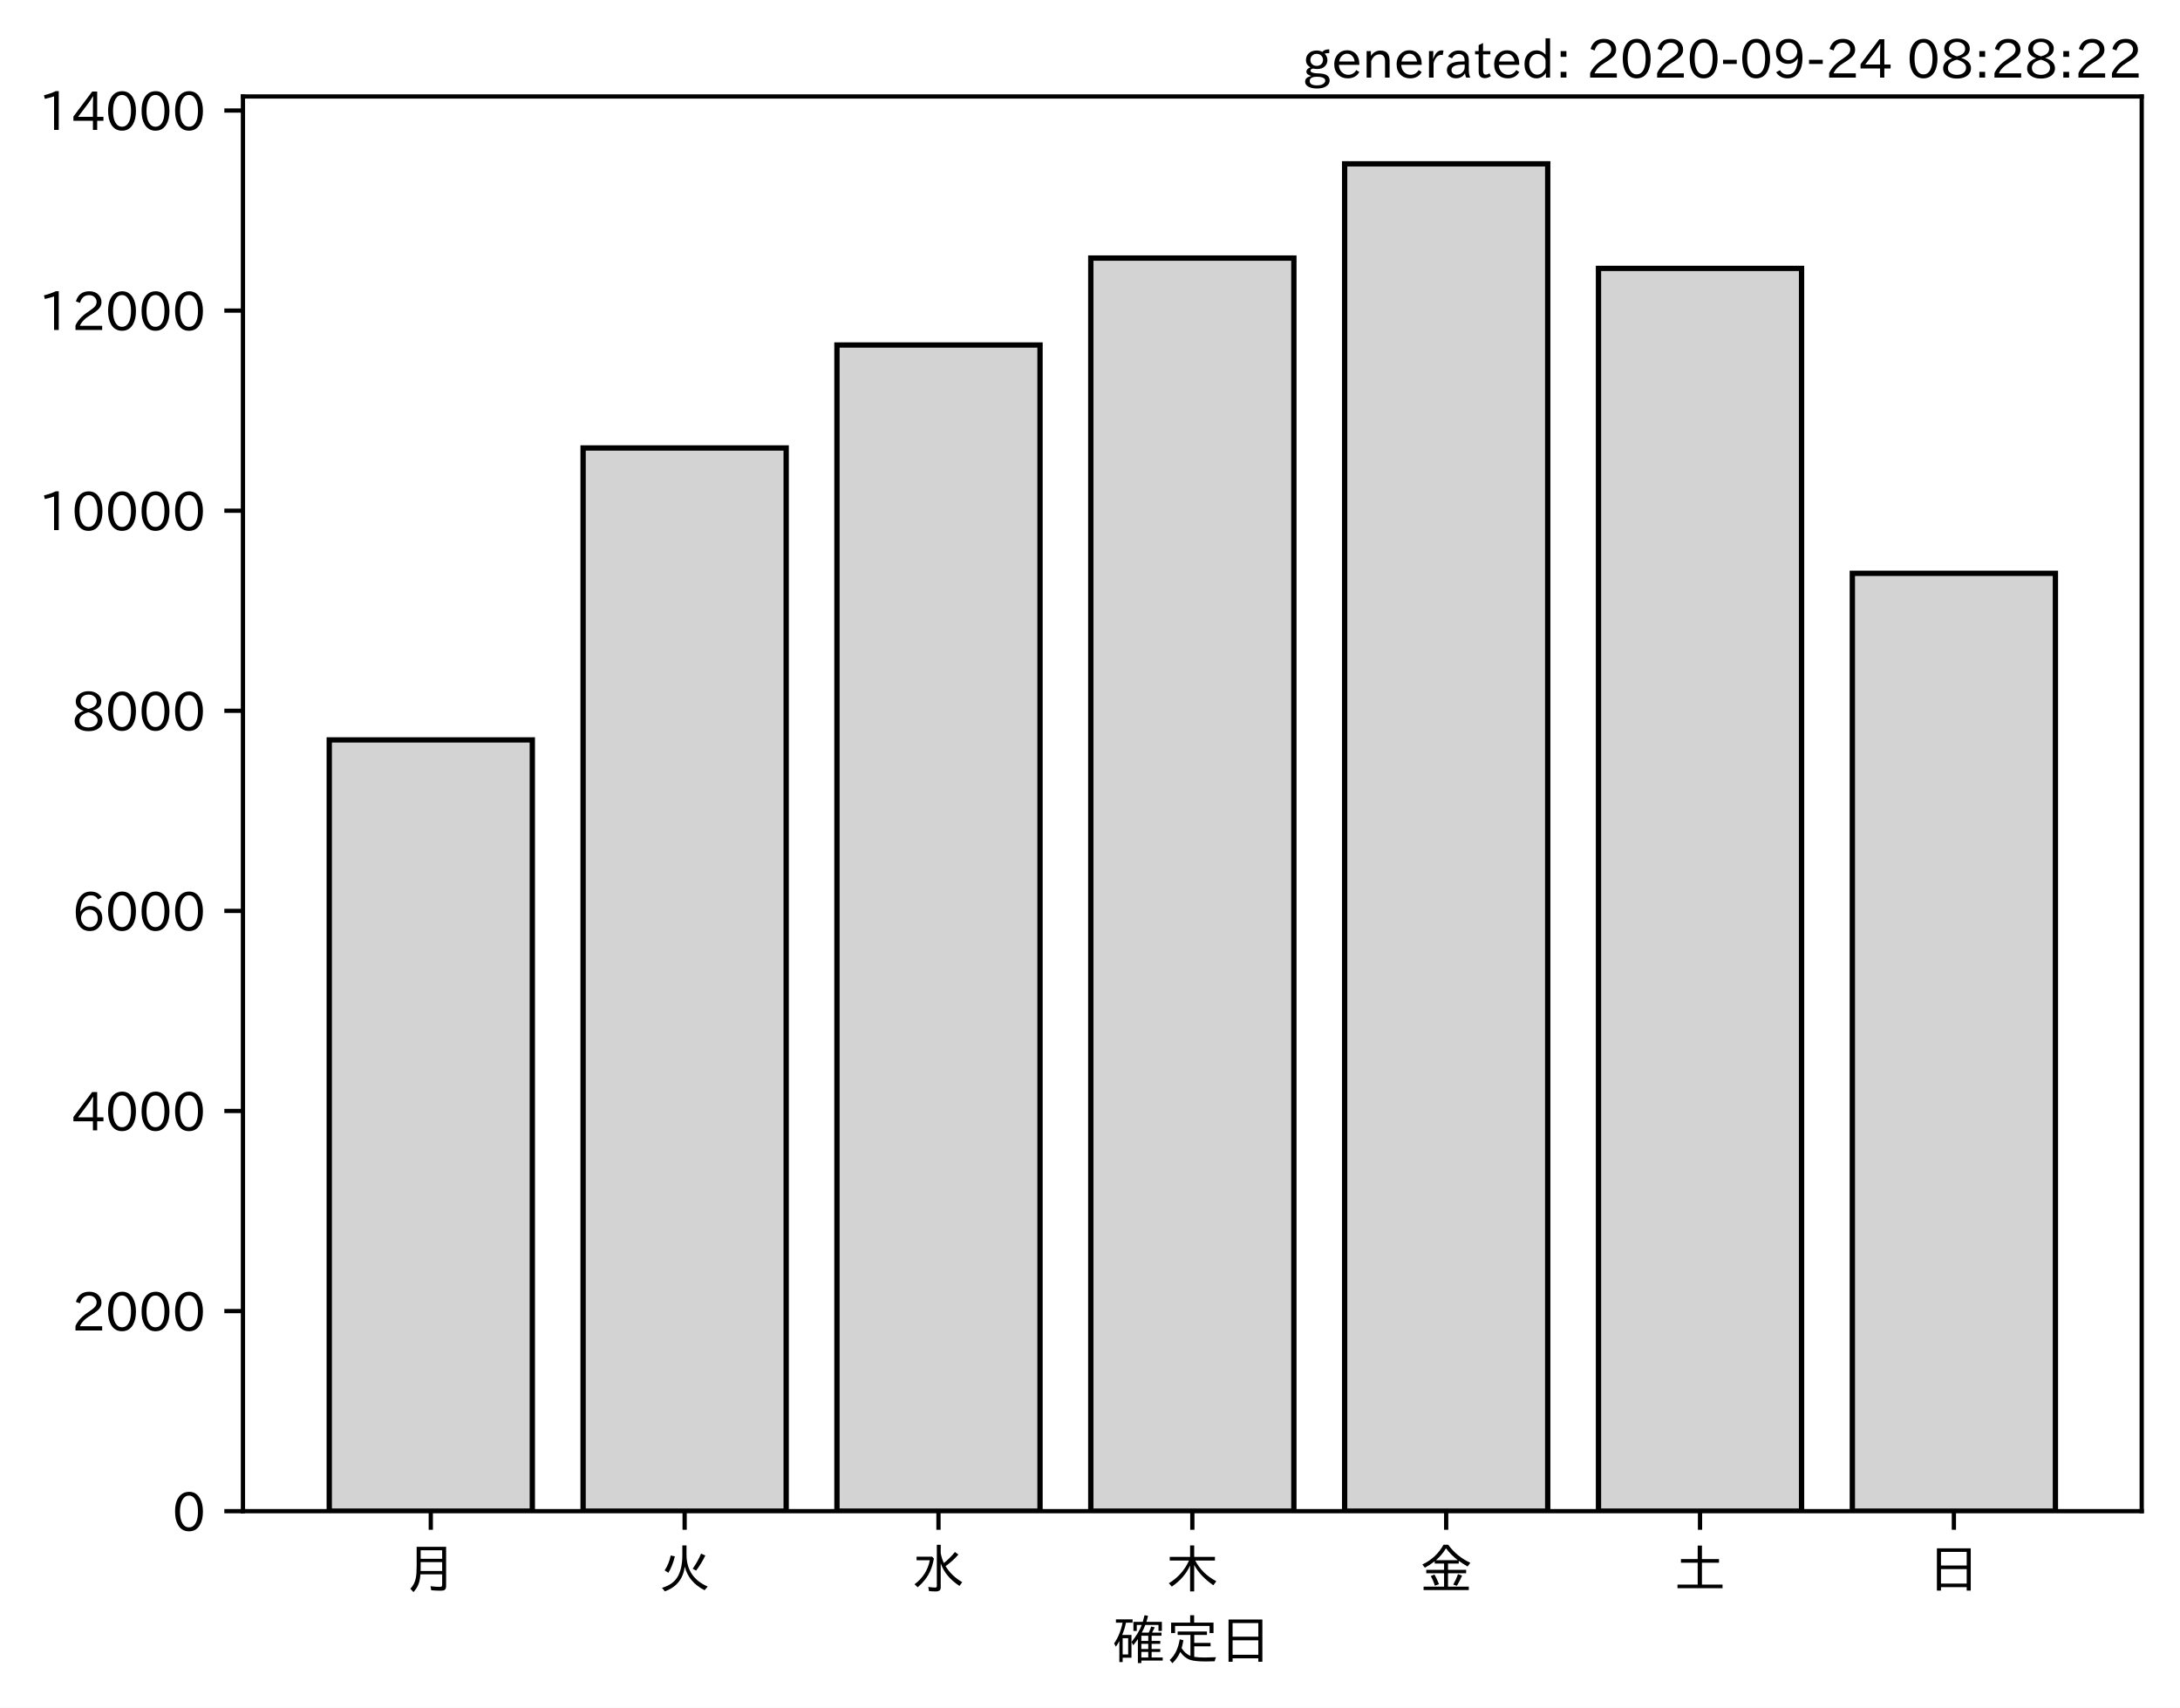
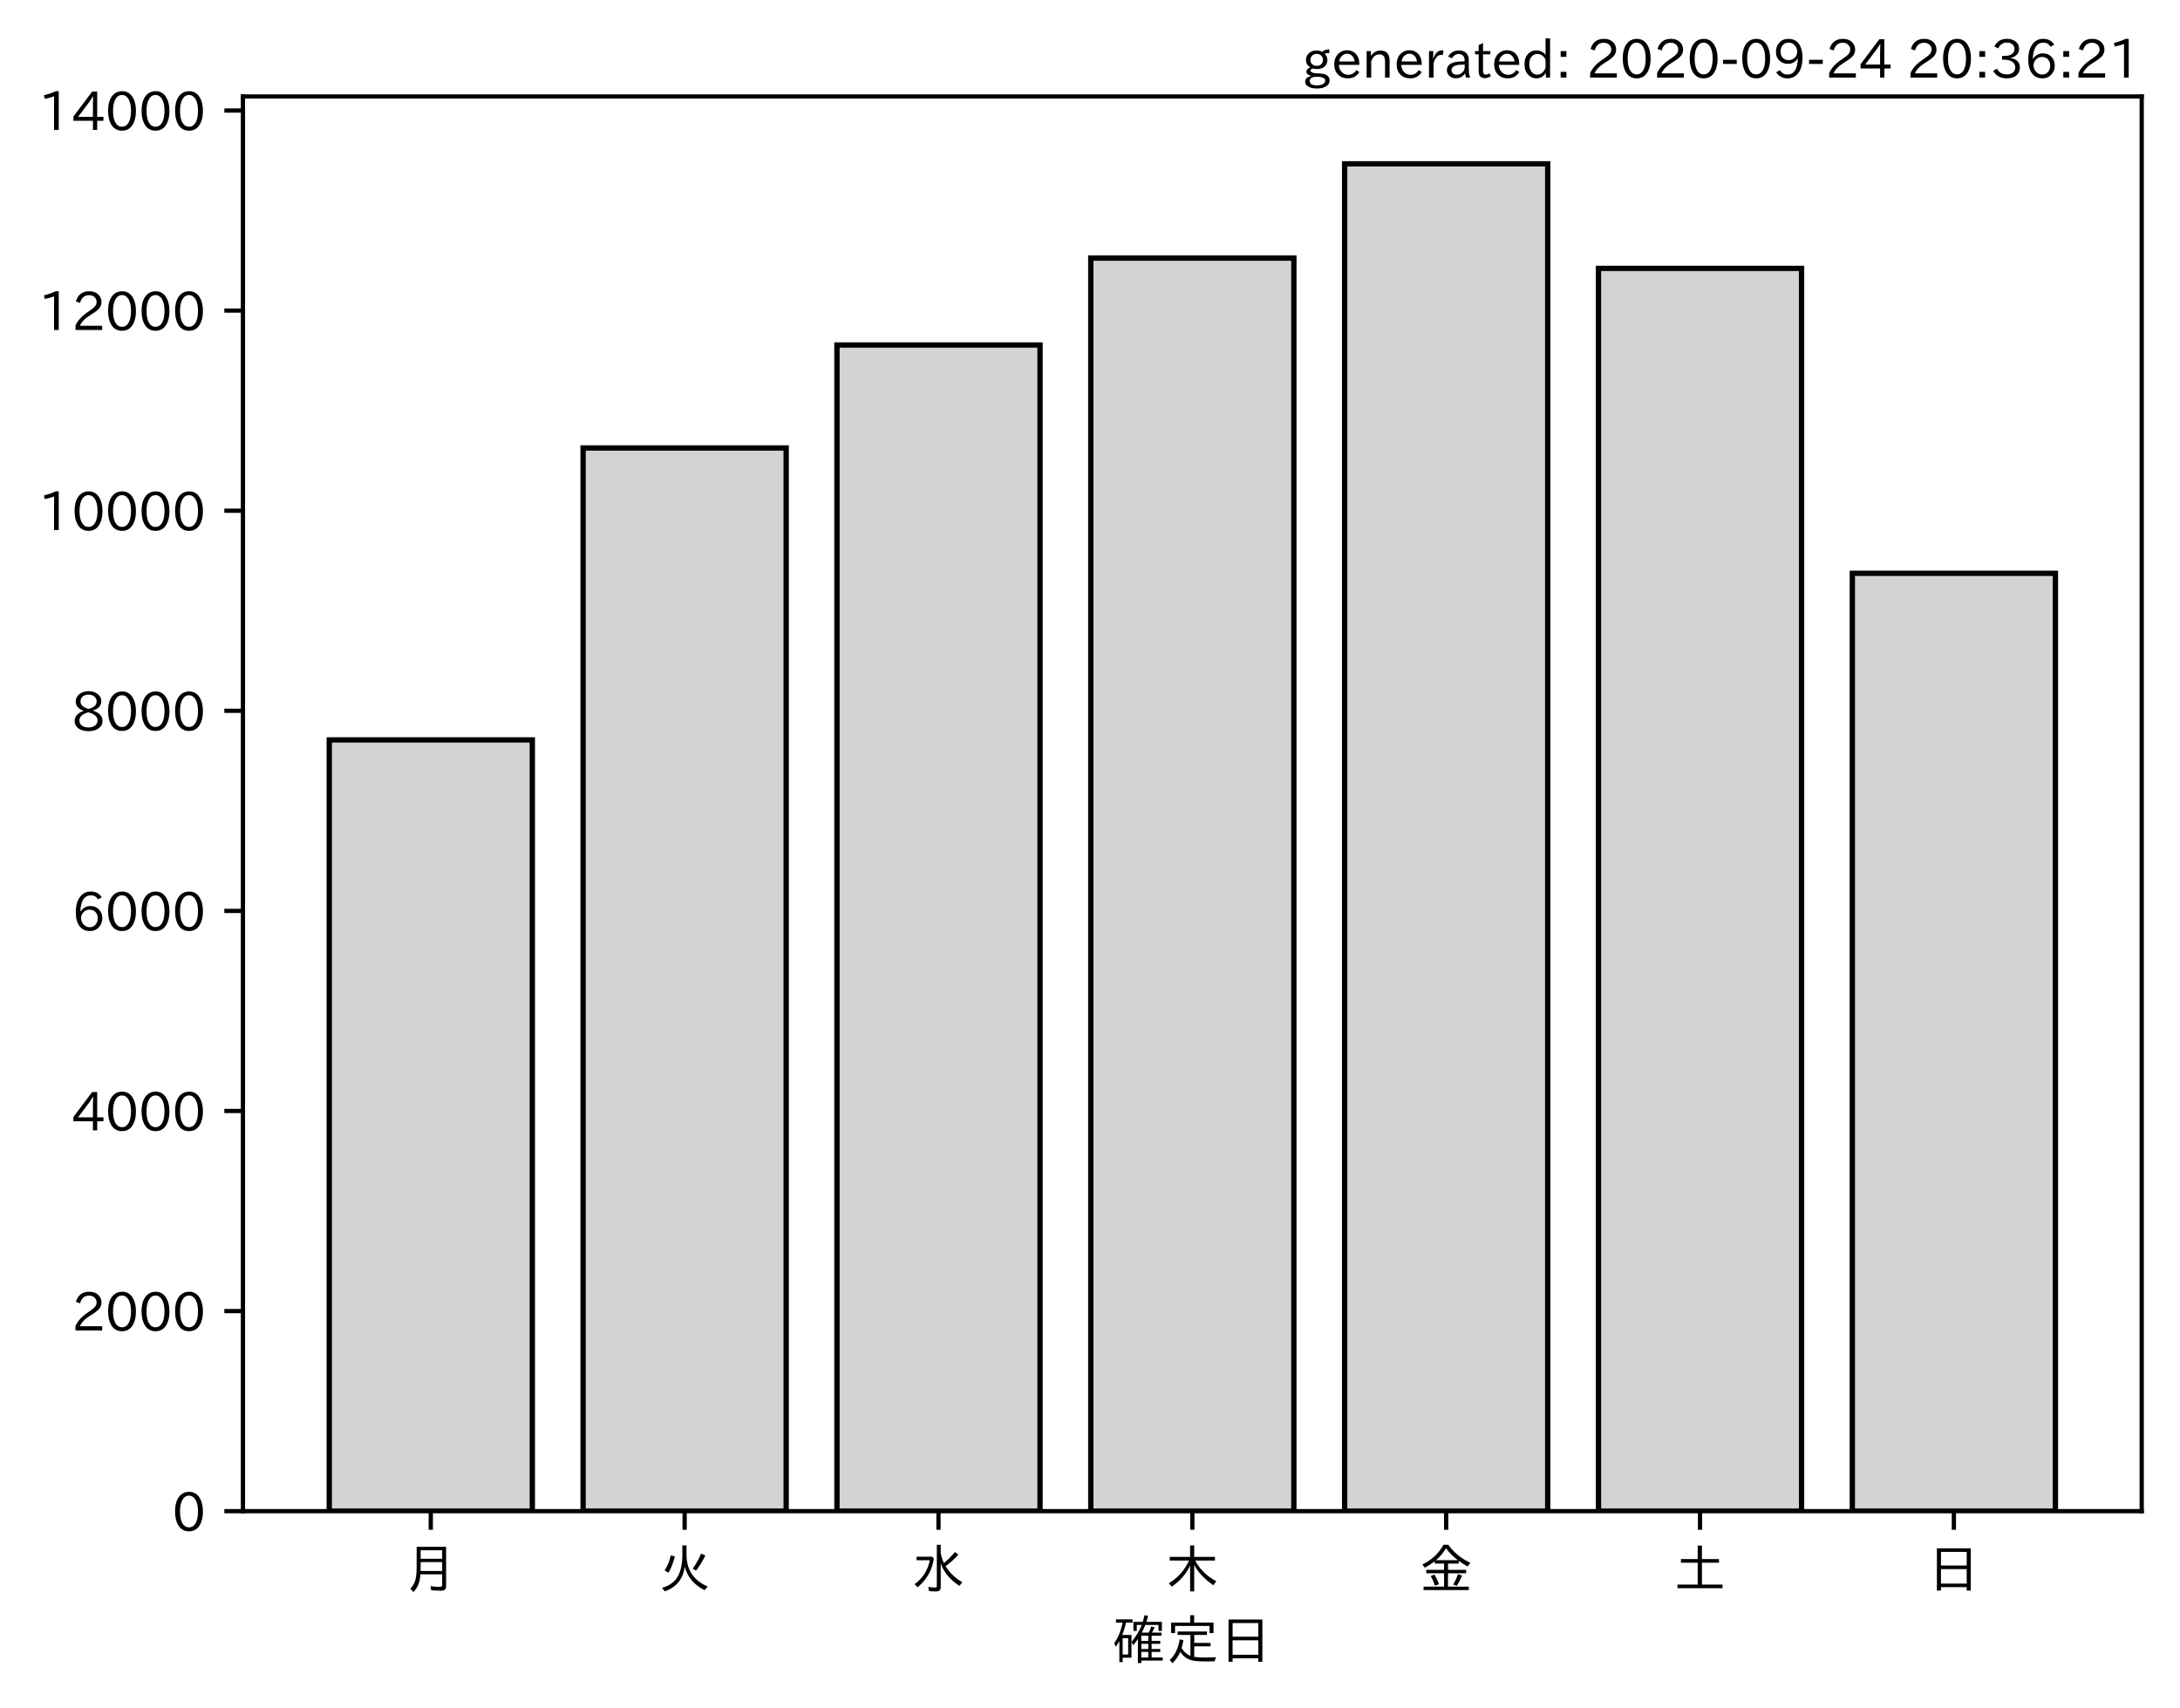
<svg xmlns="http://www.w3.org/2000/svg" xmlns:xlink="http://www.w3.org/1999/xlink" height="321.24pt" version="1.1" viewBox="0 0 410.012 321.24" width="410.012pt">
  <defs>
    <style type="text/css">*{stroke-linecap:butt;stroke-linejoin:round;}</style>
  </defs>
  <g id="figure_1">
    <g id="patch_1">
      <path d="M 0 321.24  L 410.012 321.24  L 410.012 0  L 0 0  z " style="fill:#ffffff;" />
    </g>
    <g id="axes_1">
      <g id="patch_2">
        <path d="M 45.692 284.259  L 402.812 284.259  L 402.812 18.147  L 45.692 18.147  z " style="fill:#ffffff;" />
      </g>
      <g id="patch_3">
-         <path clip-path="url(#p325eaa1ba2)" d="M 61.925 284.259  L 100.12 284.259  L 100.12 139.18  L 61.925 139.18  z " style="fill:#d3d3d3;stroke:#000000;stroke-linejoin:miter;" />
+         <path clip-path="url(#p681f2c3549)" d="M 61.925 284.259  L 100.12 284.259  L 100.12 139.18  L 61.925 139.18  z " style="fill:#d3d3d3;stroke:#000000;stroke-linejoin:miter;" />
      </g>
      <g id="patch_4">
-         <path clip-path="url(#p325eaa1ba2)" d="M 109.668 284.259  L 147.863 284.259  L 147.863 84.266  L 109.668 84.266  z " style="fill:#d3d3d3;stroke:#000000;stroke-linejoin:miter;" />
+         <path clip-path="url(#p681f2c3549)" d="M 109.668 284.259  L 147.863 284.259  L 147.863 84.266  L 109.668 84.266  z " style="fill:#d3d3d3;stroke:#000000;stroke-linejoin:miter;" />
      </g>
      <g id="patch_5">
-         <path clip-path="url(#p325eaa1ba2)" d="M 157.412 284.259  L 195.606 284.259  L 195.606 64.9  L 157.412 64.9  z " style="fill:#d3d3d3;stroke:#000000;stroke-linejoin:miter;" />
+         <path clip-path="url(#p681f2c3549)" d="M 157.412 284.259  L 195.606 284.259  L 195.606 64.9  L 157.412 64.9  z " style="fill:#d3d3d3;stroke:#000000;stroke-linejoin:miter;" />
      </g>
      <g id="patch_6">
-         <path clip-path="url(#p325eaa1ba2)" d="M 205.155 284.259  L 243.35 284.259  L 243.35 48.546  L 205.155 48.546  z " style="fill:#d3d3d3;stroke:#000000;stroke-linejoin:miter;" />
+         <path clip-path="url(#p681f2c3549)" d="M 205.155 284.259  L 243.35 284.259  L 243.35 48.546  L 205.155 48.546  z " style="fill:#d3d3d3;stroke:#000000;stroke-linejoin:miter;" />
      </g>
      <g id="patch_7">
-         <path clip-path="url(#p325eaa1ba2)" d="M 252.898 284.259  L 291.093 284.259  L 291.093 30.819  L 252.898 30.819  z " style="fill:#d3d3d3;stroke:#000000;stroke-linejoin:miter;" />
+         <path clip-path="url(#p681f2c3549)" d="M 252.898 284.259  L 291.093 284.259  L 291.093 30.819  L 252.898 30.819  z " style="fill:#d3d3d3;stroke:#000000;stroke-linejoin:miter;" />
      </g>
      <g id="patch_8">
-         <path clip-path="url(#p325eaa1ba2)" d="M 300.641 284.259  L 338.836 284.259  L 338.836 50.485  L 300.641 50.485  z " style="fill:#d3d3d3;stroke:#000000;stroke-linejoin:miter;" />
+         <path clip-path="url(#p681f2c3549)" d="M 300.641 284.259  L 338.836 284.259  L 338.836 50.485  L 300.641 50.485  z " style="fill:#d3d3d3;stroke:#000000;stroke-linejoin:miter;" />
      </g>
      <g id="patch_9">
-         <path clip-path="url(#p325eaa1ba2)" d="M 348.385 284.259  L 386.579 284.259  L 386.579 107.846  L 348.385 107.846  z " style="fill:#d3d3d3;stroke:#000000;stroke-linejoin:miter;" />
+         <path clip-path="url(#p681f2c3549)" d="M 348.385 284.259  L 386.579 284.259  L 386.579 107.846  L 348.385 107.846  z " style="fill:#d3d3d3;stroke:#000000;stroke-linejoin:miter;" />
      </g>
      <g id="matplotlib.axis_1">
        <g id="xtick_1">
          <g id="line2d_1">
            <defs>
-               <path d="M 0 0  L 0 3.5  " id="m19fb043150" style="stroke:#000000;stroke-width:0.8;" />
+               <path d="M 0 0  L 0 3.5  " id="m7d69f66a71" style="stroke:#000000;stroke-width:0.8;" />
            </defs>
            <g>
-               <use style="stroke:#000000;stroke-width:0.8;" x="81.022" xlink:href="#m19fb043150" y="284.259" />
+               <use style="stroke:#000000;stroke-width:0.8;" x="81.022" xlink:href="#m7d69f66a71" y="284.259" />
            </g>
          </g>
          <g id="text_1">
            <g transform="translate(76.02224 298.7493)scale(0.1 -0.1)">
              <defs>
                <path d="M 78.812 77.875  L 78.812 4  Q 78.812 -1.219 76.078 -3.172  Q 73.969 -4.688 68.797 -4.688  Q 60.844 -4.688 50.828 -3.859  L 49.516 3.812  Q 58.594 2.484 67.094 2.484  Q 70.359 2.484 71.047 4.109  Q 71.391 4.891 71.391 6.844  L 71.391 26.125  L 30.516 26.125  Q 29.781 14.938 26.812 7.422  Q 24.031 0.094 17.438 -7.375  L 11.625 -0.984  Q 19.672 7.422 21.922 19.438  Q 23.438 27.688 23.438 41.406  L 23.438 77.875  z M 30.953 71.391  L 30.953 55.328  L 71.391 55.328  L 71.391 71.391  z M 30.953 49.125  L 30.953 39.938  Q 30.953 35.75 30.859 33.547  L 30.859 32.328  L 71.391 32.328  L 71.391 49.125  z " id="IPAexGothic-26376" />
              </defs>
              <use xlink:href="#IPAexGothic-26376" />
            </g>
          </g>
        </g>
        <g id="xtick_2">
          <g id="line2d_2">
            <g>
-               <use style="stroke:#000000;stroke-width:0.8;" x="128.766" xlink:href="#m19fb043150" y="284.259" />
+               <use style="stroke:#000000;stroke-width:0.8;" x="128.766" xlink:href="#m7d69f66a71" y="284.259" />
            </g>
          </g>
          <g id="text_2">
            <g transform="translate(123.7656 298.7493)scale(0.1 -0.1)">
              <defs>
                <path d="M 53.516 80.422  L 53.516 63.188  Q 53.516 20.359 93.406 3.078  L 87.5 -3.812  Q 57.672 11.328 50.297 40.375  Q 45.359 5.672 12.797 -5.906  L 7.422 0.688  Q 28.859 6.844 37.406 22.609  Q 45.703 37.844 45.703 62.016  L 45.703 80.422  z M 12.406 33.5  Q 20.703 46.141 23.828 61.531  L 31.641 59.906  Q 27 41.312 19.438 29  z M 65.141 36.625  Q 74.656 50.047 80.906 64.984  L 88.922 61.531  Q 81.109 45.406 71.531 33.109  z " id="IPAexGothic-28779" />
              </defs>
              <use xlink:href="#IPAexGothic-28779" />
            </g>
          </g>
        </g>
        <g id="xtick_3">
          <g id="line2d_3">
            <g>
-               <use style="stroke:#000000;stroke-width:0.8;" x="176.509" xlink:href="#m19fb043150" y="284.259" />
+               <use style="stroke:#000000;stroke-width:0.8;" x="176.509" xlink:href="#m7d69f66a71" y="284.259" />
            </g>
          </g>
          <g id="text_3">
            <g transform="translate(171.5089 298.7493)scale(0.1 -0.1)">
              <defs>
                <path d="M 54.203 65.922  Q 56.156 55.562 60.203 47.312  Q 71.578 56.453 81 68.109  L 87.406 63.188  Q 77.25 51.516 63.375 41.406  Q 75 22.609 94.672 11.375  L 89.5 4.297  Q 62.75 21.781 54.203 46.781  L 54.203 0.984  Q 54.203 -6.109 44.875 -6.109  Q 38.812 -6.109 32.172 -5.422  L 30.766 2.391  Q 38.422 1.219 44 1.219  Q 46.875 1.219 46.875 4.109  L 46.875 81.688  L 54.203 81.688  z M 8.797 59.281  L 38.094 59.281  L 41.359 55.766  Q 38.672 41.219 34.078 31.297  Q 26.656 15.375 10.891 1.703  L 4.984 7.422  Q 28.266 24.656 33.688 52.594  L 8.797 52.594  z " id="IPAexGothic-27700" />
              </defs>
              <use xlink:href="#IPAexGothic-27700" />
            </g>
          </g>
        </g>
        <g id="xtick_4">
          <g id="line2d_4">
            <g>
-               <use style="stroke:#000000;stroke-width:0.8;" x="224.252" xlink:href="#m19fb043150" y="284.259" />
+               <use style="stroke:#000000;stroke-width:0.8;" x="224.252" xlink:href="#m7d69f66a71" y="284.259" />
            </g>
          </g>
          <g id="text_4">
            <g transform="translate(219.2522 298.7493)scale(0.1 -0.1)">
              <defs>
                <path d="M 55.422 52  Q 68.5 27 95.125 13.094  L 89.5 5.516  Q 64.594 22.797 53.516 43.703  L 53.516 -6  L 45.797 -6  L 45.797 42.672  Q 35.5 19.578 11.422 2.984  L 5.812 9.281  Q 31.453 24.75 43.797 52  L 7.516 52  L 7.516 58.891  L 45.797 58.891  L 45.797 80.469  L 53.516 80.469  L 53.516 58.891  L 92.531 58.891  L 92.531 52  z " id="IPAexGothic-26408" />
              </defs>
              <use xlink:href="#IPAexGothic-26408" />
            </g>
          </g>
        </g>
        <g id="xtick_5">
          <g id="line2d_5">
            <g>
-               <use style="stroke:#000000;stroke-width:0.8;" x="271.996" xlink:href="#m19fb043150" y="284.259" />
+               <use style="stroke:#000000;stroke-width:0.8;" x="271.996" xlink:href="#m7d69f66a71" y="284.259" />
            </g>
          </g>
          <g id="text_5">
            <g transform="translate(266.9955 298.7493)scale(0.1 -0.1)">
              <defs>
                <path d="M 53.469 46.391  L 53.469 34.516  L 87.547 34.516  L 87.547 28.125  L 53.469 28.125  L 53.469 2.984  L 92.531 2.984  L 92.531 -3.516  L 7.516 -3.516  L 7.516 2.984  L 46.047 2.984  L 46.047 28.125  L 12.547 28.125  L 12.547 34.516  L 46.047 34.516  L 46.047 46.391  L 28.422 46.391  L 28.422 50.688  Q 19.734 43.891 9.906 38.531  L 5.219 44.578  Q 31.344 56.984 45.016 81.781  L 53.766 81.781  Q 70.359 59.234 95.453 47.797  L 90.234 40.828  Q 81.547 45.844 73.641 51.469  L 73.641 46.391  z M 72.016 52.688  Q 59.078 62.406 49.562 75.094  Q 42.828 63.141 30.812 52.688  z M 28.719 4.688  Q 26.078 13.719 21 22.797  L 27.875 25.688  Q 31.938 19.188 36.531 7.516  z M 63.188 6.891  Q 68.797 16.406 72.219 26.516  L 79.891 23.578  Q 75.922 14.156 70.125 4.5  z " id="IPAexGothic-37329" />
              </defs>
              <use xlink:href="#IPAexGothic-37329" />
            </g>
          </g>
        </g>
        <g id="xtick_6">
          <g id="line2d_6">
            <g>
-               <use style="stroke:#000000;stroke-width:0.8;" x="319.739" xlink:href="#m19fb043150" y="284.259" />
+               <use style="stroke:#000000;stroke-width:0.8;" x="319.739" xlink:href="#m7d69f66a71" y="284.259" />
            </g>
          </g>
          <g id="text_6">
            <g transform="translate(314.7388 298.7493)scale(0.1 -0.1)">
              <defs>
                <path d="M 45.609 54.781  L 45.609 80.172  L 53.609 80.172  L 53.609 54.781  L 85.688 54.781  L 85.688 47.906  L 53.609 47.906  L 53.609 6.781  L 92.328 6.781  L 92.328 0  L 7.625 0  L 7.625 6.781  L 45.609 6.781  L 45.609 47.906  L 14.109 47.906  L 14.109 54.781  z " id="IPAexGothic-22303" />
              </defs>
              <use xlink:href="#IPAexGothic-22303" />
            </g>
          </g>
        </g>
        <g id="xtick_7">
          <g id="line2d_7">
            <g>
-               <use style="stroke:#000000;stroke-width:0.8;" x="367.482" xlink:href="#m19fb043150" y="284.259" />
+               <use style="stroke:#000000;stroke-width:0.8;" x="367.482" xlink:href="#m7d69f66a71" y="284.259" />
            </g>
          </g>
          <g id="text_7">
            <g transform="translate(362.4821 298.7493)scale(0.1 -0.1)">
              <defs>
                <path d="M 81.734 75  L 81.734 -4.5  L 74.125 -4.5  L 74.125 2  L 25.734 2  L 25.734 -4.5  L 18.109 -4.5  L 18.109 75  z M 25.734 68.312  L 25.734 42.672  L 74.125 42.672  L 74.125 68.312  z M 25.734 35.891  L 25.734 8.688  L 74.125 8.688  L 74.125 35.891  z " id="IPAexGothic-26085" />
              </defs>
              <use xlink:href="#IPAexGothic-26085" />
            </g>
          </g>
        </g>
        <g id="text_8">
          <g transform="translate(209.2522 312.1399)scale(0.1 -0.1)">
            <defs>
              <path d="M 67.922 50.297  Q 70.562 55.281 72.609 61.812  L 79.297 60.203  Q 76.172 53.609 74.219 50.297  L 92 50.297  L 92 44.484  L 73.438 44.484  L 73.438 34.719  L 89.703 34.719  L 89.703 29.203  L 73.438 29.203  L 73.438 19.531  L 89.703 19.531  L 89.703 14.016  L 73.438 14.016  L 73.438 3.609  L 94.281 3.609  L 94.281 -2.203  L 54.109 -2.203  L 54.109 -6.984  L 47.609 -6.984  L 47.609 38.188  Q 43.062 31.547 38.812 26.609  L 35.688 32.812  Q 49.359 49.953 54.781 64.797  L 45.516 64.797  L 45.516 53.516  L 39.203 53.516  L 39.203 70.609  L 56.781 70.609  Q 58.594 76.609 60.109 83.109  L 66.703 81.891  Q 65.234 75.531 63.625 70.609  L 92.719 70.609  L 92.719 53.516  L 86.328 53.516  L 86.328 64.797  L 61.531 64.797  Q 58.547 56.984 54.891 50.297  z M 67.141 44.484  L 54.109 44.484  L 54.109 34.719  L 67.141 34.719  z M 67.141 29.203  L 54.109 29.203  L 54.109 19.531  L 67.141 19.531  z M 67.141 14.016  L 54.109 14.016  L 54.109 3.609  L 67.141 3.609  z M 18.109 46  L 35.547 46  L 35.547 3.078  L 18.953 3.078  L 18.953 -5.125  L 12.75 -5.125  L 12.75 34.469  Q 10.156 29.734 6.156 23.781  L 2.938 29.984  Q 14.547 47.078 18.75 69  L 6.344 69  L 6.344 75.297  L 37.641 75.297  L 37.641 69  L 25.25 69  L 24.953 68.016  Q 22.75 57.234 18.109 46  z M 18.953 39.891  L 18.953 9.188  L 29.344 9.188  L 29.344 39.891  z " id="IPAexGothic-30906" />
              <path d="M 53.609 4.734  Q 61.422 3.516 73.578 3.516  Q 81.109 3.516 94.578 4.109  Q 93.172 0.922 92 -3.562  Q 81.781 -3.906 75.688 -3.906  Q 55.766 -3.906 46.922 -1.219  Q 35.297 2.391 27.344 14.109  Q 22.516 2.547 12.594 -7.172  L 7.422 -1.172  Q 22.125 11.859 26.312 37.797  L 33.203 35.984  Q 31.734 27.438 29.828 21.188  Q 36.531 10.594 46.438 6.5  L 46.438 46  L 22.406 46  L 22.406 52.391  L 77.484 52.391  L 77.484 46  L 53.609 46  L 53.609 31  L 84.328 31  L 84.328 24.516  L 53.609 24.516  z M 53.422 69.188  L 89.844 69.188  L 89.844 49.469  L 82.422 49.469  L 82.422 62.891  L 17.531 62.891  L 17.531 49.469  L 10.109 49.469  L 10.109 69.188  L 45.906 69.188  L 45.906 83.016  L 53.422 83.016  z " id="IPAexGothic-23450" />
            </defs>
            <use xlink:href="#IPAexGothic-30906" />
            <use x="100" xlink:href="#IPAexGothic-23450" />
            <use x="200" xlink:href="#IPAexGothic-26085" />
          </g>
        </g>
      </g>
      <g id="matplotlib.axis_2">
        <g id="ytick_1">
          <g id="line2d_8">
            <defs>
-               <path d="M 0 0  L -3.5 0  " id="mb37ab47ae9" style="stroke:#000000;stroke-width:0.8;" />
+               <path d="M 0 0  L -3.5 0  " id="m8040ae5d0e" style="stroke:#000000;stroke-width:0.8;" />
            </defs>
            <g>
-               <use style="stroke:#000000;stroke-width:0.8;" x="45.692" xlink:href="#mb37ab47ae9" y="284.259" />
+               <use style="stroke:#000000;stroke-width:0.8;" x="45.692" xlink:href="#m8040ae5d0e" y="284.259" />
            </g>
          </g>
          <g id="text_9">
            <g transform="translate(32.39375 288.0039)scale(0.1 -0.1)">
              <defs>
                <path d="M 31.844 73.828  Q 45.016 73.828 52.094 61.625  Q 57.719 51.953 57.719 36.625  Q 57.719 21.438 52.094 11.578  Q 45.125 -0.484 31.5 -0.484  Q 17.922 -0.484 10.938 11.578  Q 5.328 21.438 5.328 36.719  Q 5.328 58.016 15.625 67.719  Q 22.172 73.828 31.844 73.828  z M 31.5 66.656  Q 23.688 66.656 19.188 58.734  Q 14.594 50.734 14.594 36.625  Q 14.594 22.75 19.094 14.797  Q 23.641 6.984 31.5 6.984  Q 40.922 6.984 45.453 18.016  Q 48.438 25.344 48.438 37.109  Q 48.438 50.875 43.844 58.734  Q 39.203 66.656 31.5 66.656  z " id="IPAexGothic-48" />
              </defs>
              <use xlink:href="#IPAexGothic-48" />
            </g>
          </g>
        </g>
        <g id="ytick_2">
          <g id="line2d_9">
            <g>
-               <use style="stroke:#000000;stroke-width:0.8;" x="45.692" xlink:href="#mb37ab47ae9" y="246.62" />
+               <use style="stroke:#000000;stroke-width:0.8;" x="45.692" xlink:href="#m8040ae5d0e" y="246.62" />
            </g>
          </g>
          <g id="text_10">
            <g transform="translate(13.49844 250.3653)scale(0.1 -0.1)">
              <defs>
                <path d="M 57.172 0.984  L 6.984 0.984  L 6.984 9.281  Q 12.891 23.047 29.594 34.422  L 32.375 36.281  Q 40.922 42.141 43.609 45.406  Q 46.688 49.266 46.688 53.812  Q 46.688 58.938 43.062 62.547  Q 39.062 66.547 32.562 66.547  Q 19.531 66.547 15.484 52  L 7.766 54.781  Q 13.328 73.828 33.062 73.828  Q 43.844 73.828 50.25 67.438  Q 55.859 61.672 55.859 53.516  Q 55.859 47.469 52.25 42.531  Q 48.922 37.75 36.969 30.281  L 34.859 29  Q 19.625 19.578 15.281 8.891  L 57.172 8.891  z " id="IPAexGothic-50" />
              </defs>
              <use xlink:href="#IPAexGothic-50" />
              <use x="62.988" xlink:href="#IPAexGothic-48" />
              <use x="125.977" xlink:href="#IPAexGothic-48" />
              <use x="188.965" xlink:href="#IPAexGothic-48" />
            </g>
          </g>
        </g>
        <g id="ytick_3">
          <g id="line2d_10">
            <g>
-               <use style="stroke:#000000;stroke-width:0.8;" x="45.692" xlink:href="#mb37ab47ae9" y="208.981" />
+               <use style="stroke:#000000;stroke-width:0.8;" x="45.692" xlink:href="#m8040ae5d0e" y="208.981" />
            </g>
          </g>
          <g id="text_11">
            <g transform="translate(13.49844 212.7266)scale(0.1 -0.1)">
              <defs>
                <path d="M 59.578 18.109  L 47.797 18.109  L 47.797 0.984  L 39.797 0.984  L 39.797 18.109  L 3.078 18.109  L 3.078 26.125  L 38.375 73.094  L 47.797 73.094  L 47.797 25.531  L 59.578 25.531  z M 40.281 64.203  L 39.984 64.203  Q 35.594 57.125 31.297 51.312  L 11.859 25.531  L 39.797 25.531  L 39.797 49.125  Q 39.797 54.391 40.281 64.203  z " id="IPAexGothic-52" />
              </defs>
              <use xlink:href="#IPAexGothic-52" />
              <use x="62.988" xlink:href="#IPAexGothic-48" />
              <use x="125.977" xlink:href="#IPAexGothic-48" />
              <use x="188.965" xlink:href="#IPAexGothic-48" />
            </g>
          </g>
        </g>
        <g id="ytick_4">
          <g id="line2d_11">
            <g>
-               <use style="stroke:#000000;stroke-width:0.8;" x="45.692" xlink:href="#mb37ab47ae9" y="171.343" />
+               <use style="stroke:#000000;stroke-width:0.8;" x="45.692" xlink:href="#m8040ae5d0e" y="171.343" />
            </g>
          </g>
          <g id="text_12">
            <g transform="translate(13.49844 175.0879)scale(0.1 -0.1)">
              <defs>
                <path d="M 16.5 36.375  Q 23.578 46.578 34.906 46.578  Q 45.406 46.578 51.812 39.266  Q 57.422 32.906 57.422 23.781  Q 57.422 13.812 51.125 6.781  Q 44.578 -0.484 34.031 -0.484  Q 21.484 -0.484 14.406 9.078  Q 7.516 18.406 7.516 34.812  Q 7.516 53.516 15.828 64.203  Q 23.344 73.828 35.5 73.828  Q 49.859 73.828 56.391 62.891  L 49.219 58.984  Q 45.219 66.656 35.938 66.656  Q 17.484 66.656 16.109 36.375  z M 33.453 39.797  Q 26.312 39.797 21.625 34.469  Q 17.438 29.688 17.438 24.078  Q 17.438 18.062 21.141 13.188  Q 26.125 6.688 33.734 6.688  Q 41.703 6.688 45.953 13.188  Q 48.828 17.625 48.828 23.484  Q 48.828 30.375 45.016 34.812  Q 40.625 39.797 33.453 39.797  z " id="IPAexGothic-54" />
              </defs>
              <use xlink:href="#IPAexGothic-54" />
              <use x="62.988" xlink:href="#IPAexGothic-48" />
              <use x="125.977" xlink:href="#IPAexGothic-48" />
              <use x="188.965" xlink:href="#IPAexGothic-48" />
            </g>
          </g>
        </g>
        <g id="ytick_5">
          <g id="line2d_12">
            <g>
-               <use style="stroke:#000000;stroke-width:0.8;" x="45.692" xlink:href="#mb37ab47ae9" y="133.704" />
+               <use style="stroke:#000000;stroke-width:0.8;" x="45.692" xlink:href="#m8040ae5d0e" y="133.704" />
            </g>
          </g>
          <g id="text_13">
            <g transform="translate(13.49844 137.4492)scale(0.1 -0.1)">
              <defs>
                <path d="M 39.703 37.891  Q 57.812 31.734 57.812 18.703  Q 57.812 8.453 48.438 3.078  Q 41.609 -0.875 31.5 -0.875  Q 21.344 -0.875 14.5 3.078  Q 5.422 8.297 5.422 18.406  Q 5.422 31.062 22.016 37.203  L 22.016 37.5  Q 7.516 42.719 7.516 54.828  Q 7.516 64.062 15.328 69.625  Q 21.969 74.312 31.547 74.312  Q 42.234 74.312 48.922 68.797  Q 55.516 63.578 55.516 55.719  Q 55.516 42.281 39.703 38.188  z M 31.594 41.016  Q 46.828 44.625 46.828 55.125  Q 46.828 61.188 41.797 64.844  Q 37.703 67.922 31.5 67.922  Q 25.094 67.922 20.797 64.5  Q 16.406 60.891 16.406 55.031  Q 16.406 49.219 21.094 45.703  Q 23.344 43.891 26.906 42.531  Q 31 40.875 31.594 41.016  z M 30.906 34.516  Q 14.406 30.172 14.406 19  Q 14.406 12.109 20.516 8.688  Q 25.094 6.109 31.391 6.109  Q 40.234 6.109 45.016 10.891  Q 48.531 14.406 48.531 19.531  Q 48.531 24.906 43.656 28.906  Q 40.766 31.156 36.719 32.812  Q 31.984 34.719 30.906 34.516  z " id="IPAexGothic-56" />
              </defs>
              <use xlink:href="#IPAexGothic-56" />
              <use x="62.988" xlink:href="#IPAexGothic-48" />
              <use x="125.977" xlink:href="#IPAexGothic-48" />
              <use x="188.965" xlink:href="#IPAexGothic-48" />
            </g>
          </g>
        </g>
        <g id="ytick_6">
          <g id="line2d_13">
            <g>
-               <use style="stroke:#000000;stroke-width:0.8;" x="45.692" xlink:href="#mb37ab47ae9" y="96.065" />
+               <use style="stroke:#000000;stroke-width:0.8;" x="45.692" xlink:href="#m8040ae5d0e" y="96.065" />
            </g>
          </g>
          <g id="text_14">
            <g transform="translate(7.2 99.81058)scale(0.1 -0.1)">
              <defs>
                <path d="M 38.484 0.984  L 29.688 0.984  L 29.688 64.109  Q 21.438 61.281 12.312 59.328  L 10.688 66.109  Q 23.734 69.391 32.906 73.922  L 38.484 73.922  z " id="IPAexGothic-49" />
              </defs>
              <use xlink:href="#IPAexGothic-49" />
              <use x="62.988" xlink:href="#IPAexGothic-48" />
              <use x="125.977" xlink:href="#IPAexGothic-48" />
              <use x="188.965" xlink:href="#IPAexGothic-48" />
              <use x="251.953" xlink:href="#IPAexGothic-48" />
            </g>
          </g>
        </g>
        <g id="ytick_7">
          <g id="line2d_14">
            <g>
-               <use style="stroke:#000000;stroke-width:0.8;" x="45.692" xlink:href="#mb37ab47ae9" y="58.427" />
+               <use style="stroke:#000000;stroke-width:0.8;" x="45.692" xlink:href="#m8040ae5d0e" y="58.427" />
            </g>
          </g>
          <g id="text_15">
            <g transform="translate(7.2 62.1719)scale(0.1 -0.1)">
              <use xlink:href="#IPAexGothic-49" />
              <use x="62.988" xlink:href="#IPAexGothic-50" />
              <use x="125.977" xlink:href="#IPAexGothic-48" />
              <use x="188.965" xlink:href="#IPAexGothic-48" />
              <use x="251.953" xlink:href="#IPAexGothic-48" />
            </g>
          </g>
        </g>
        <g id="ytick_8">
          <g id="line2d_15">
            <g>
-               <use style="stroke:#000000;stroke-width:0.8;" x="45.692" xlink:href="#mb37ab47ae9" y="20.788" />
+               <use style="stroke:#000000;stroke-width:0.8;" x="45.692" xlink:href="#m8040ae5d0e" y="20.788" />
            </g>
          </g>
          <g id="text_16">
            <g transform="translate(7.2 24.53323)scale(0.1 -0.1)">
              <use xlink:href="#IPAexGothic-49" />
              <use x="62.988" xlink:href="#IPAexGothic-52" />
              <use x="125.977" xlink:href="#IPAexGothic-48" />
              <use x="188.965" xlink:href="#IPAexGothic-48" />
              <use x="251.953" xlink:href="#IPAexGothic-48" />
            </g>
          </g>
        </g>
      </g>
      <g id="patch_10">
        <path d="M 45.692 284.259  L 45.692 18.147  " style="fill:none;stroke:#000000;stroke-linecap:square;stroke-linejoin:miter;stroke-width:0.8;" />
      </g>
      <g id="patch_11">
        <path d="M 402.812 284.259  L 402.812 18.147  " style="fill:none;stroke:#000000;stroke-linecap:square;stroke-linejoin:miter;stroke-width:0.8;" />
      </g>
      <g id="patch_12">
        <path d="M 45.692 284.259  L 402.812 284.259  " style="fill:none;stroke:#000000;stroke-linecap:square;stroke-linejoin:miter;stroke-width:0.8;" />
      </g>
      <g id="patch_13">
        <path d="M 45.692 18.147  L 402.812 18.147  " style="fill:none;stroke:#000000;stroke-linecap:square;stroke-linejoin:miter;stroke-width:0.8;" />
      </g>
    </g>
    <g id="text_17">
      <g transform="translate(244.9169 14.69063)scale(0.1 -0.1)">
        <defs>
          <path d="M 20.797 17.969  Q 15.719 17.531 15.719 14.062  Q 15.719 9.578 27.547 8.984  L 33.297 8.688  Q 51.609 7.766 51.609 -4.594  Q 51.609 -10.938 45.703 -14.984  Q 39.359 -19.578 28.031 -19.578  Q 17.781 -19.578 11.531 -16.062  Q 5.516 -12.641 5.516 -6.688  Q 5.516 1.312 16.797 3.859  L 16.797 4.203  Q 7.906 6.453 7.906 12.156  Q 7.906 17.438 15.531 20.266  Q 7.125 24.609 7.125 34.078  Q 7.125 41.406 12.016 46.297  Q 17.625 51.906 27.156 51.906  Q 33.203 51.906 37.844 49.266  Q 41.406 53.953 50.922 54.109  L 50.922 47.078  Q 44.344 46.922 42.234 45.906  Q 47.406 40.828 47.406 33.891  Q 47.406 27 42.719 22.266  Q 37.5 17.094 28.328 17.094  Q 24.422 17.094 20.797 17.969  z M 27.094 45.609  Q 22.016 45.609 18.703 42.281  Q 15.438 39.016 15.438 34.078  Q 15.438 29.25 18.5 26.312  Q 21.828 23 27.438 23  Q 32.719 23 35.891 26.219  Q 39.109 29.391 39.109 34.422  Q 39.109 39.016 35.891 42.188  Q 32.516 45.609 27.094 45.609  z M 27.391 2.484  Q 14.109 2.484 14.109 -5.719  Q 14.109 -13.672 28.125 -13.672  Q 37.156 -13.672 41.219 -9.469  Q 43.312 -7.516 43.312 -4.891  Q 43.312 2.484 27.391 2.484  z " id="IPAexGothic-103" />
          <path d="M 13.484 24.906  Q 13.922 16.266 18.891 11.281  Q 23.969 6.203 31.203 6.203  Q 40.719 6.203 46.297 15.094  L 51.906 11.375  Q 44.828 -0.484 30.172 -0.484  Q 19.094 -0.484 11.969 6.594  Q 4.781 13.812 4.781 25.641  Q 4.781 38.188 12.312 45.703  Q 19 52.391 29 52.391  Q 38.422 52.391 44.781 46.188  Q 51.906 38.969 51.906 26.906  L 51.906 24.906  z M 43.062 31.203  Q 42.328 37.984 38.281 41.891  Q 34.281 45.906 28.812 45.906  Q 22.469 45.906 17.969 40.484  Q 14.891 36.812 13.969 31.203  z " id="IPAexGothic-101" />
          <path d="M 52 0.984  L 43.406 0.984  L 43.406 31.891  Q 43.406 44.578 32.906 44.578  Q 22.312 44.578 17.391 31.891  L 17.391 0.984  L 8.797 0.984  L 8.797 50.781  L 16.797 50.781  L 16.797 41.797  Q 23.828 51.812 34.719 51.812  Q 52 51.812 52 32.375  z " id="IPAexGothic-110" />
          <path d="M 36.078 51.812  L 34.578 43.266  Q 32.906 43.609 31.594 43.609  Q 25.828 43.609 22.078 38.188  Q 17.391 31.344 17.391 26.172  L 17.391 0.984  L 8.797 0.984  L 8.797 50.781  L 16.891 50.781  L 16.5 35.984  L 16.703 35.984  Q 22.219 52.203 32.766 52.203  Q 34.469 52.203 36.078 51.812  z " id="IPAexGothic-114" />
          <path d="M 49.312 0.984  L 41.75 0.984  Q 39.984 4.734 39.547 8.688  L 39.203 8.688  Q 33.547 -0.391 22.312 -0.391  Q 14.594 -0.391 9.719 4.5  Q 5.422 8.797 5.422 14.984  Q 5.422 30.422 32.031 31.203  L 38.719 31.391  L 38.719 33.984  Q 38.719 39.203 35.75 42.188  Q 32.625 45.312 27.734 45.312  Q 19.344 45.312 15.141 37.156  L 7.719 40.578  Q 14.656 52 27.938 52  Q 37.109 52 42.047 46.875  Q 46.625 42.281 46.625 33.891  L 46.625 15.578  Q 46.625 6.25 49.312 0.984  z M 38.922 25.391  L 33.453 25.297  Q 14.109 24.859 14.109 14.891  Q 14.109 11.375 16.406 9.078  Q 19.234 6.297 23.828 6.297  Q 30.219 6.297 34.906 10.984  Q 38.922 15.141 38.922 21  z " id="IPAexGothic-97" />
          <path d="M 33.203 3.766  Q 27.641 -0.094 21.828 -0.094  Q 10.203 -0.094 10.203 12.984  L 10.203 44.672  L 3.422 44.672  L 3.422 50.781  L 10.203 50.781  L 10.203 61.969  L 18.406 66.062  L 18.406 50.781  L 32.234 50.781  L 32.234 44.672  L 18.406 44.672  L 18.406 14.156  Q 18.406 6.5 23.641 6.5  Q 27.156 6.5 30.328 9.188  z " id="IPAexGothic-116" />
          <path d="M 52.984 0.984  L 45.172 0.984  L 45.172 9.672  Q 38.141 -0.484 27.391 -0.484  Q 18.453 -0.484 12.312 5.812  Q 4.891 13.188 4.891 25.984  Q 4.891 38.531 12.062 45.906  Q 18.266 52.203 27.391 52.203  Q 37.25 52.203 44.484 43.891  L 44.484 74.906  L 52.984 74.906  z M 44.484 20.359  L 44.484 32.766  Q 44.484 37.703 38.375 42.281  Q 34.078 45.406 28.953 45.406  Q 23.188 45.406 19.188 41.406  Q 13.875 36.078 13.875 26.219  Q 13.875 17.328 18.266 11.719  Q 22.516 6.391 28.859 6.391  Q 36.281 6.391 41.5 13.672  Q 44.484 17.719 44.484 20.359  z " id="IPAexGothic-100" />
          <path d="M 21.391 39.984  L 10.5 39.984  L 10.5 50.781  L 21.391 50.781  z M 21.391 0.984  L 10.5 0.984  L 10.5 11.766  L 21.391 11.766  z " id="IPAexGothic-58" />
          <path id="IPAexGothic-32" />
          <path d="M 30.766 26.609  L 4.984 26.609  L 4.984 34.422  L 30.766 34.422  z " id="IPAexGothic-45" />
          <path d="M 46.625 36.812  Q 39.75 26.812 28.328 26.812  Q 19.578 26.812 13.234 32.125  Q 5.719 38.422 5.719 49.422  Q 5.719 59.578 12.016 66.656  Q 18.453 73.828 29.203 73.828  Q 43.75 73.828 50.641 61.719  Q 55.609 52.781 55.609 38.625  Q 55.609 19.531 47.516 9.188  Q 39.891 -0.484 27.641 -0.484  Q 13.422 -0.484 6.109 10.984  L 13.328 14.891  Q 18.062 6.688 27.391 6.688  Q 45.656 6.688 47.016 36.812  z M 29.5 66.844  Q 22.656 66.844 18.312 61.719  Q 14.406 57.078 14.406 50  Q 14.406 42.828 18.109 38.719  Q 22.406 33.797 29.781 33.797  Q 37.984 33.797 42.625 40.188  Q 45.703 44.484 45.703 49.516  Q 45.703 55.516 42.094 60.359  Q 37.109 66.844 29.5 66.844  z " id="IPAexGothic-57" />
+           <path d="M 37.203 37.797  Q 54.781 34.625 54.781 19.969  Q 54.781 11.188 48.875 5.562  Q 42.328 -0.484 30.375 -0.484  Q 12.453 -0.484 4.5 13.766  L 11.812 17.672  Q 17.328 6.891 30.281 6.891  Q 37.891 6.891 42.094 10.797  Q 46.094 14.5 46.094 20.172  Q 46.094 26.859 40.094 30.906  Q 34.625 34.578 25.688 34.578  L 21.297 34.578  L 21.297 41.703  L 25.875 41.703  Q 34.859 41.703 39.594 45.125  Q 44.672 48.734 44.672 54.828  Q 44.672 61.469 38.969 64.656  Q 35.297 66.844 30.172 66.844  Q 19.344 66.844 14.109 55.906  L 6.781 59.422  Q 14.016 73.828 30.281 73.828  Q 40.578 73.828 46.969 68.656  Q 53.375 63.578 53.375 55.219  Q 53.375 47.312 47.172 42.281  Q 43.172 39.062 37.203 38.188  z " id="IPAexGothic-51" />
        </defs>
        <use xlink:href="#IPAexGothic-103" />
        <use x="55.518" xlink:href="#IPAexGothic-101" />
        <use x="112.402" xlink:href="#IPAexGothic-110" />
        <use x="172.803" xlink:href="#IPAexGothic-101" />
        <use x="229.688" xlink:href="#IPAexGothic-114" />
        <use x="266.699" xlink:href="#IPAexGothic-97" />
        <use x="321.68" xlink:href="#IPAexGothic-116" />
        <use x="356.299" xlink:href="#IPAexGothic-101" />
        <use x="413.184" xlink:href="#IPAexGothic-100" />
        <use x="475.586" xlink:href="#IPAexGothic-58" />
        <use x="507.568" xlink:href="#IPAexGothic-32" />
        <use x="534.57" xlink:href="#IPAexGothic-50" />
        <use x="597.559" xlink:href="#IPAexGothic-48" />
        <use x="660.547" xlink:href="#IPAexGothic-50" />
        <use x="723.535" xlink:href="#IPAexGothic-48" />
        <use x="786.523" xlink:href="#IPAexGothic-45" />
        <use x="822.314" xlink:href="#IPAexGothic-48" />
        <use x="885.303" xlink:href="#IPAexGothic-57" />
        <use x="948.291" xlink:href="#IPAexGothic-45" />
        <use x="984.082" xlink:href="#IPAexGothic-50" />
        <use x="1047.07" xlink:href="#IPAexGothic-52" />
        <use x="1110.059" xlink:href="#IPAexGothic-32" />
-         <use x="1137.061" xlink:href="#IPAexGothic-48" />
-         <use x="1200.049" xlink:href="#IPAexGothic-56" />
+         <use x="1137.061" xlink:href="#IPAexGothic-50" />
+         <use x="1200.049" xlink:href="#IPAexGothic-48" />
        <use x="1263.037" xlink:href="#IPAexGothic-58" />
-         <use x="1295.02" xlink:href="#IPAexGothic-50" />
-         <use x="1358.008" xlink:href="#IPAexGothic-56" />
+         <use x="1295.02" xlink:href="#IPAexGothic-51" />
+         <use x="1358.008" xlink:href="#IPAexGothic-54" />
        <use x="1420.996" xlink:href="#IPAexGothic-58" />
        <use x="1452.979" xlink:href="#IPAexGothic-50" />
-         <use x="1515.967" xlink:href="#IPAexGothic-50" />
+         <use x="1515.967" xlink:href="#IPAexGothic-49" />
      </g>
    </g>
  </g>
  <defs>
-     <clipPath id="p325eaa1ba2">
+     <clipPath id="p681f2c3549">
      <rect height="266.112" width="357.12" x="45.692" y="18.147" />
    </clipPath>
  </defs>
</svg>
